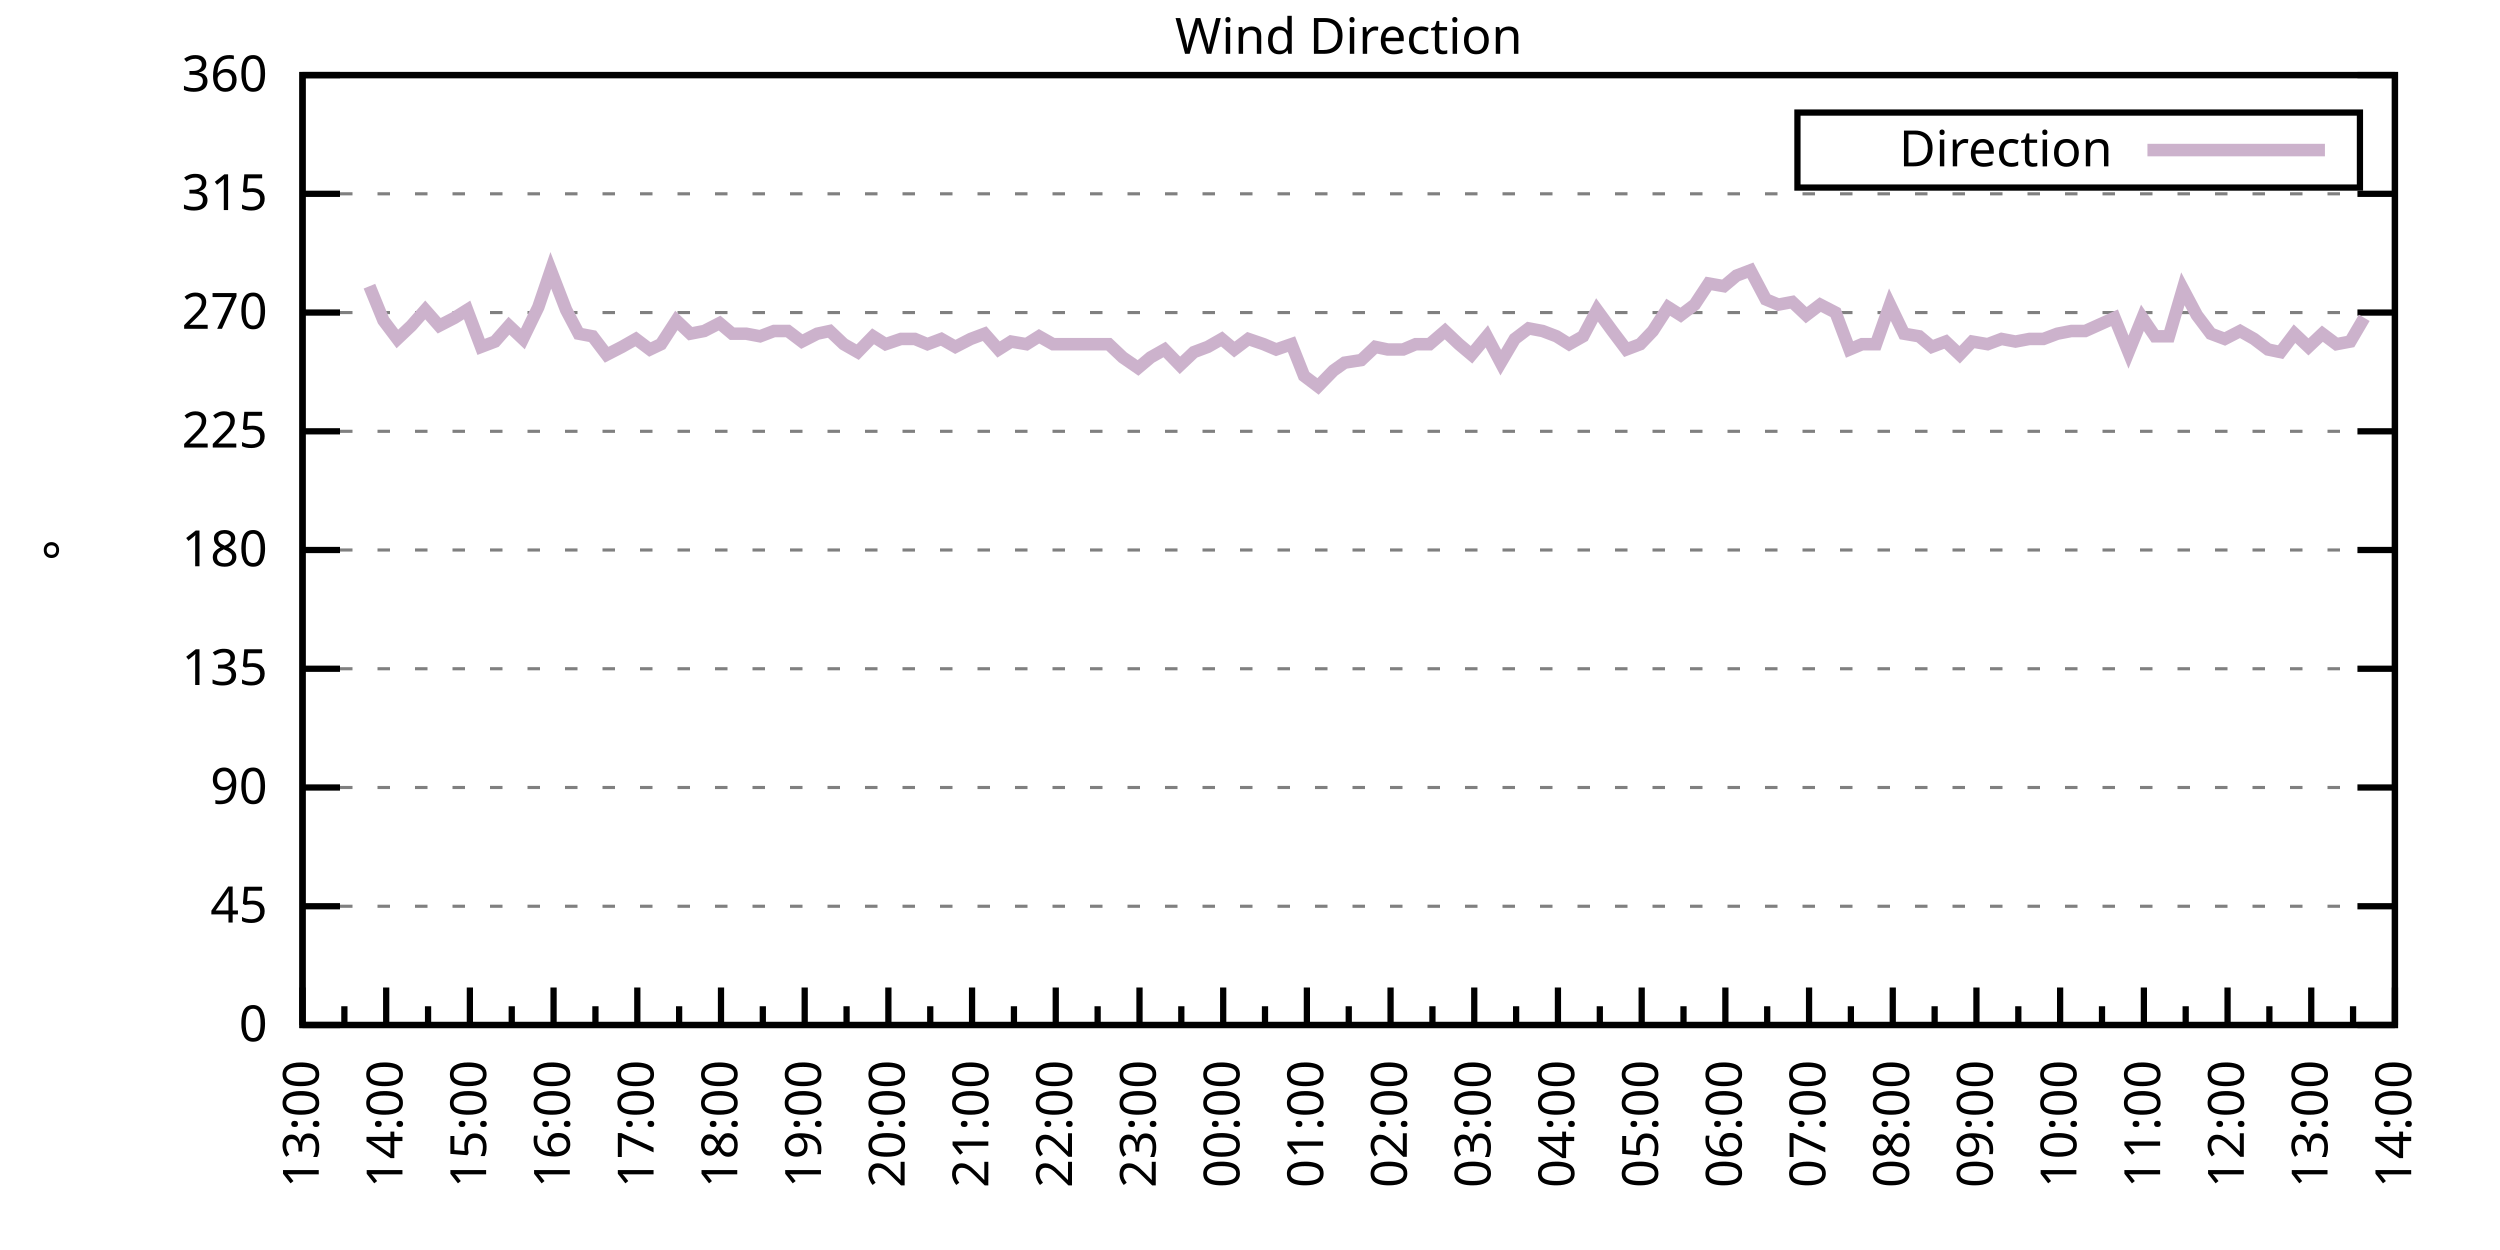
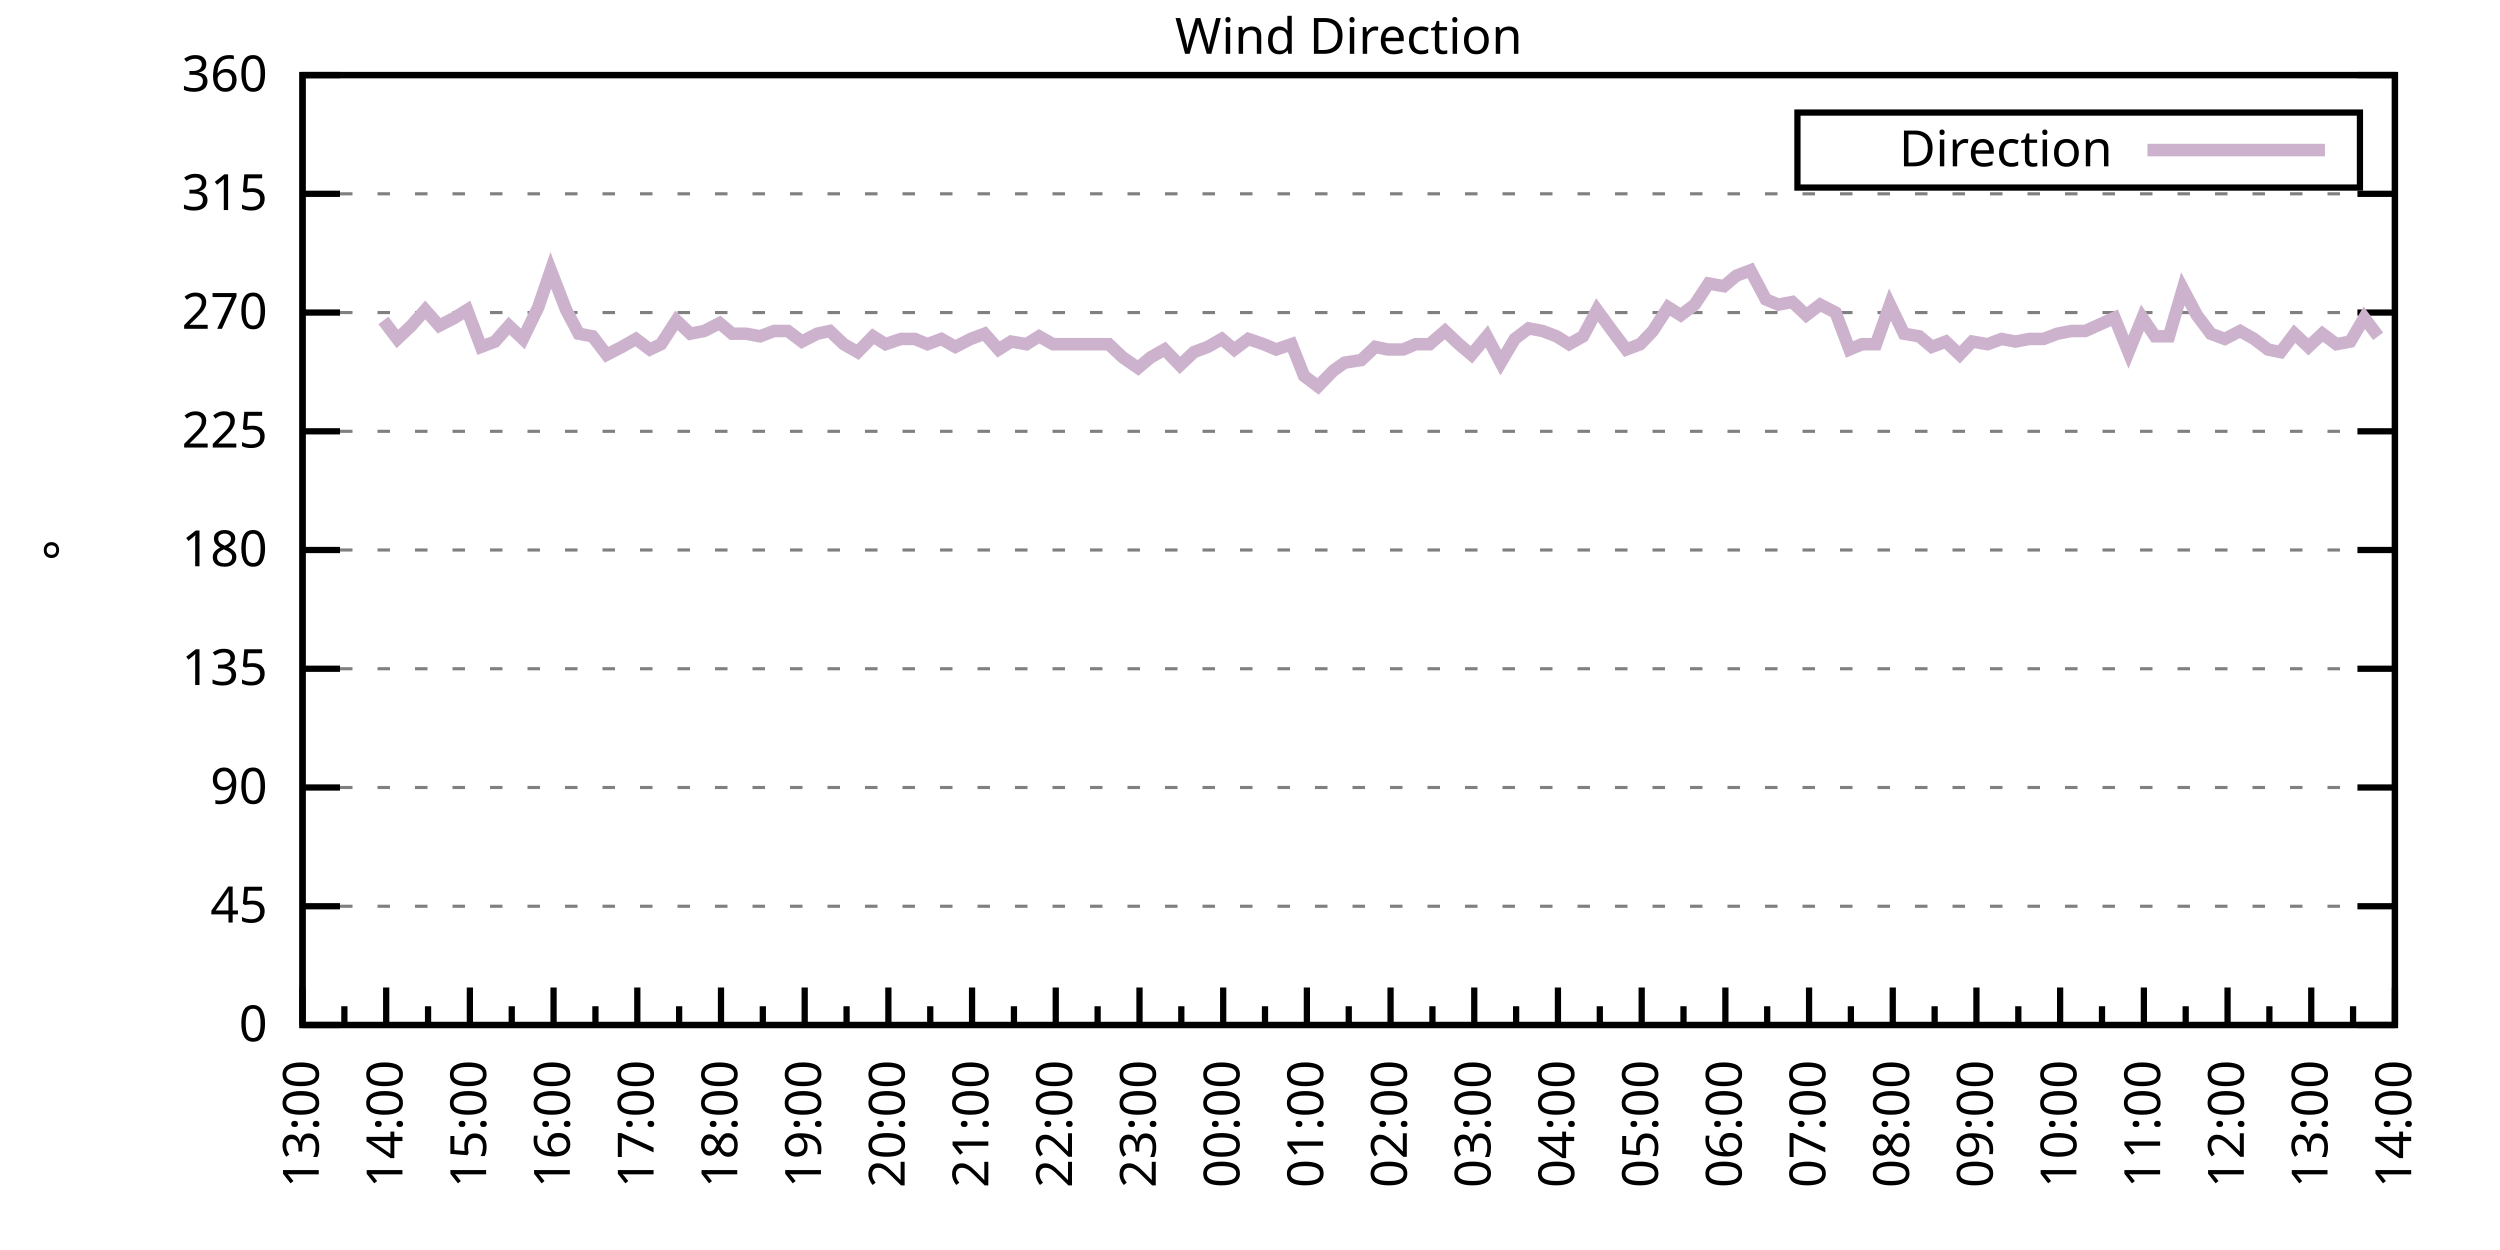
<svg xmlns="http://www.w3.org/2000/svg" xmlns:xlink="http://www.w3.org/1999/xlink" width="400" height="200" viewBox="0 0 400 200">
  <g id="gnuplot_canvas">
    <rect x="0" y="0" width="400" height="200" fill="none" />
    <defs>
      <circle id="gpDot" r="0.5" stroke-width="0.5" stroke="currentColor" />
      <path id="gpPt0" stroke-width="0.333" stroke="currentColor" d="M-1,0 h2 M0,-1 v2" />
      <path id="gpPt1" stroke-width="0.333" stroke="currentColor" d="M-1,-1 L1,1 M1,-1 L-1,1" />
      <path id="gpPt2" stroke-width="0.333" stroke="currentColor" d="M-1,0 L1,0 M0,-1 L0,1 M-1,-1 L1,1 M-1,1 L1,-1" />
      <rect id="gpPt3" stroke-width="0.333" stroke="currentColor" x="-1" y="-1" width="2" height="2" />
      <rect id="gpPt4" stroke-width="0.333" stroke="currentColor" fill="currentColor" x="-1" y="-1" width="2" height="2" />
      <circle id="gpPt5" stroke-width="0.333" stroke="currentColor" cx="0" cy="0" r="1" />
      <use xlink:href="#gpPt5" id="gpPt6" fill="currentColor" stroke="none" />
      <path id="gpPt7" stroke-width="0.333" stroke="currentColor" d="M0,-1.33 L-1.33,0.67 L1.33,0.67 z" />
      <use xlink:href="#gpPt7" id="gpPt8" fill="currentColor" stroke="none" />
      <use xlink:href="#gpPt7" id="gpPt9" stroke="currentColor" transform="rotate(180)" />
      <use xlink:href="#gpPt9" id="gpPt10" fill="currentColor" stroke="none" />
      <use xlink:href="#gpPt3" id="gpPt11" stroke="currentColor" transform="rotate(45)" />
      <use xlink:href="#gpPt11" id="gpPt12" fill="currentColor" stroke="none" />
      <path id="gpPt13" stroke-width="0.333" stroke="currentColor" d="M0,1.330 L1.265,0.411 L0.782,-1.067 L-0.782,-1.076 L-1.265,0.411 z" />
      <use xlink:href="#gpPt13" id="gpPt14" fill="currentColor" stroke="none" />
      <filter id="textbox" filterUnits="objectBoundingBox" x="0" y="0" height="1" width="1">
        <feFlood flood-color="white" flood-opacity="1" result="bgnd" />
        <feComposite in="SourceGraphic" in2="bgnd" operator="atop" />
      </filter>
      <filter id="greybox" filterUnits="objectBoundingBox" x="0" y="0" height="1" width="1">
        <feFlood flood-color="lightgrey" flood-opacity="1" result="grey" />
        <feComposite in="SourceGraphic" in2="grey" operator="atop" />
      </filter>
    </defs>
    <g fill="none" color="white" stroke="currentColor" stroke-width="1.00" stroke-linecap="butt" stroke-linejoin="miter">
</g>
    <g fill="none" color="black" stroke="currentColor" stroke-width="1.00" stroke-linecap="butt" stroke-linejoin="miter">
      <g stroke="none" shape-rendering="crispEdges">
        <polygon fill="rgb(255, 255, 255)" points="48.40,164.00 383.18,164.00 383.18,12.02 48.40,12.02 " />
      </g>
    </g>
    <g fill="none" color="black" stroke="currentColor" stroke-width="1.00" stroke-linecap="butt" stroke-linejoin="miter">
</g>
    <g fill="none" color="black" stroke="black" stroke-width="0.50" stroke-linecap="butt" stroke-linejoin="miter">
</g>
    <g fill="none" color="gray" stroke="currentColor" stroke-width="0.50" stroke-linecap="butt" stroke-linejoin="miter">
      <path stroke="gray" stroke-dasharray="2,4" class="gridline" d="M48.40,164.00 L383.19,164.00  " />
    </g>
    <g fill="none" color="gray" stroke="gray" stroke-width="1.00" stroke-linecap="butt" stroke-linejoin="miter">
</g>
    <g fill="none" color="black" stroke="currentColor" stroke-width="1.00" stroke-linecap="butt" stroke-linejoin="miter">
      <path stroke="black" d="M48.40,164.00 L54.40,164.00 M383.19,164.00 L377.19,164.00  " />
      <g transform="translate(42.80,166.60)" stroke="none" fill="black" font-family="Sans" font-size="8.00" text-anchor="end">
        <text>
          <tspan font-family="Sans"> 0</tspan>
        </text>
      </g>
    </g>
    <g fill="none" color="black" stroke="currentColor" stroke-width="1.00" stroke-linecap="butt" stroke-linejoin="miter">
</g>
    <g fill="none" color="black" stroke="black" stroke-width="0.50" stroke-linecap="butt" stroke-linejoin="miter">
</g>
    <g fill="none" color="gray" stroke="currentColor" stroke-width="0.50" stroke-linecap="butt" stroke-linejoin="miter">
      <path stroke="gray" stroke-dasharray="2,4" class="gridline" d="M48.40,145.00 L383.19,145.00  " />
    </g>
    <g fill="none" color="gray" stroke="gray" stroke-width="1.00" stroke-linecap="butt" stroke-linejoin="miter">
</g>
    <g fill="none" color="black" stroke="currentColor" stroke-width="1.00" stroke-linecap="butt" stroke-linejoin="miter">
      <path stroke="black" d="M48.40,145.00 L54.40,145.00 M383.19,145.00 L377.19,145.00  " />
      <g transform="translate(42.80,147.60)" stroke="none" fill="black" font-family="Sans" font-size="8.00" text-anchor="end">
        <text>
          <tspan font-family="Sans"> 45</tspan>
        </text>
      </g>
    </g>
    <g fill="none" color="black" stroke="currentColor" stroke-width="1.00" stroke-linecap="butt" stroke-linejoin="miter">
</g>
    <g fill="none" color="black" stroke="black" stroke-width="0.50" stroke-linecap="butt" stroke-linejoin="miter">
</g>
    <g fill="none" color="gray" stroke="currentColor" stroke-width="0.50" stroke-linecap="butt" stroke-linejoin="miter">
      <path stroke="gray" stroke-dasharray="2,4" class="gridline" d="M48.40,126.00 L383.19,126.00  " />
    </g>
    <g fill="none" color="gray" stroke="gray" stroke-width="1.00" stroke-linecap="butt" stroke-linejoin="miter">
</g>
    <g fill="none" color="black" stroke="currentColor" stroke-width="1.00" stroke-linecap="butt" stroke-linejoin="miter">
      <path stroke="black" d="M48.40,126.00 L54.40,126.00 M383.19,126.00 L377.19,126.00  " />
      <g transform="translate(42.80,128.60)" stroke="none" fill="black" font-family="Sans" font-size="8.00" text-anchor="end">
        <text>
          <tspan font-family="Sans"> 90</tspan>
        </text>
      </g>
    </g>
    <g fill="none" color="black" stroke="currentColor" stroke-width="1.00" stroke-linecap="butt" stroke-linejoin="miter">
</g>
    <g fill="none" color="black" stroke="black" stroke-width="0.50" stroke-linecap="butt" stroke-linejoin="miter">
</g>
    <g fill="none" color="gray" stroke="currentColor" stroke-width="0.50" stroke-linecap="butt" stroke-linejoin="miter">
      <path stroke="gray" stroke-dasharray="2,4" class="gridline" d="M48.40,107.00 L383.19,107.00  " />
    </g>
    <g fill="none" color="gray" stroke="gray" stroke-width="1.00" stroke-linecap="butt" stroke-linejoin="miter">
</g>
    <g fill="none" color="black" stroke="currentColor" stroke-width="1.00" stroke-linecap="butt" stroke-linejoin="miter">
      <path stroke="black" d="M48.40,107.00 L54.40,107.00 M383.19,107.00 L377.19,107.00  " />
      <g transform="translate(42.80,109.60)" stroke="none" fill="black" font-family="Sans" font-size="8.00" text-anchor="end">
        <text>
          <tspan font-family="Sans"> 135</tspan>
        </text>
      </g>
    </g>
    <g fill="none" color="black" stroke="currentColor" stroke-width="1.00" stroke-linecap="butt" stroke-linejoin="miter">
</g>
    <g fill="none" color="black" stroke="black" stroke-width="0.50" stroke-linecap="butt" stroke-linejoin="miter">
</g>
    <g fill="none" color="gray" stroke="currentColor" stroke-width="0.50" stroke-linecap="butt" stroke-linejoin="miter">
      <path stroke="gray" stroke-dasharray="2,4" class="gridline" d="M48.40,88.00 L383.19,88.00  " />
    </g>
    <g fill="none" color="gray" stroke="gray" stroke-width="1.00" stroke-linecap="butt" stroke-linejoin="miter">
</g>
    <g fill="none" color="black" stroke="currentColor" stroke-width="1.00" stroke-linecap="butt" stroke-linejoin="miter">
      <path stroke="black" d="M48.40,88.00 L54.40,88.00 M383.19,88.00 L377.19,88.00  " />
      <g transform="translate(42.80,90.60)" stroke="none" fill="black" font-family="Sans" font-size="8.00" text-anchor="end">
        <text>
          <tspan font-family="Sans"> 180</tspan>
        </text>
      </g>
    </g>
    <g fill="none" color="black" stroke="currentColor" stroke-width="1.00" stroke-linecap="butt" stroke-linejoin="miter">
</g>
    <g fill="none" color="black" stroke="black" stroke-width="0.50" stroke-linecap="butt" stroke-linejoin="miter">
</g>
    <g fill="none" color="gray" stroke="currentColor" stroke-width="0.50" stroke-linecap="butt" stroke-linejoin="miter">
      <path stroke="gray" stroke-dasharray="2,4" class="gridline" d="M48.40,69.01 L383.19,69.01  " />
    </g>
    <g fill="none" color="gray" stroke="gray" stroke-width="1.00" stroke-linecap="butt" stroke-linejoin="miter">
</g>
    <g fill="none" color="black" stroke="currentColor" stroke-width="1.00" stroke-linecap="butt" stroke-linejoin="miter">
      <path stroke="black" d="M48.40,69.01 L54.40,69.01 M383.19,69.01 L377.19,69.01  " />
      <g transform="translate(42.80,71.61)" stroke="none" fill="black" font-family="Sans" font-size="8.00" text-anchor="end">
        <text>
          <tspan font-family="Sans"> 225</tspan>
        </text>
      </g>
    </g>
    <g fill="none" color="black" stroke="currentColor" stroke-width="1.00" stroke-linecap="butt" stroke-linejoin="miter">
</g>
    <g fill="none" color="black" stroke="black" stroke-width="0.50" stroke-linecap="butt" stroke-linejoin="miter">
</g>
    <g fill="none" color="gray" stroke="currentColor" stroke-width="0.50" stroke-linecap="butt" stroke-linejoin="miter">
      <path stroke="gray" stroke-dasharray="2,4" class="gridline" d="M48.40,50.01 L383.19,50.01  " />
    </g>
    <g fill="none" color="gray" stroke="gray" stroke-width="1.00" stroke-linecap="butt" stroke-linejoin="miter">
</g>
    <g fill="none" color="black" stroke="currentColor" stroke-width="1.00" stroke-linecap="butt" stroke-linejoin="miter">
      <path stroke="black" d="M48.40,50.01 L54.40,50.01 M383.19,50.01 L377.19,50.01  " />
      <g transform="translate(42.80,52.61)" stroke="none" fill="black" font-family="Sans" font-size="8.00" text-anchor="end">
        <text>
          <tspan font-family="Sans"> 270</tspan>
        </text>
      </g>
    </g>
    <g fill="none" color="black" stroke="currentColor" stroke-width="1.00" stroke-linecap="butt" stroke-linejoin="miter">
</g>
    <g fill="none" color="black" stroke="black" stroke-width="0.50" stroke-linecap="butt" stroke-linejoin="miter">
</g>
    <g fill="none" color="gray" stroke="currentColor" stroke-width="0.50" stroke-linecap="butt" stroke-linejoin="miter">
      <path stroke="gray" stroke-dasharray="2,4" class="gridline" d="M48.40,31.01 L383.19,31.01  " />
    </g>
    <g fill="none" color="gray" stroke="gray" stroke-width="1.00" stroke-linecap="butt" stroke-linejoin="miter">
</g>
    <g fill="none" color="black" stroke="currentColor" stroke-width="1.00" stroke-linecap="butt" stroke-linejoin="miter">
      <path stroke="black" d="M48.40,31.01 L54.40,31.01 M383.19,31.01 L377.19,31.01  " />
      <g transform="translate(42.80,33.61)" stroke="none" fill="black" font-family="Sans" font-size="8.00" text-anchor="end">
        <text>
          <tspan font-family="Sans"> 315</tspan>
        </text>
      </g>
    </g>
    <g fill="none" color="black" stroke="currentColor" stroke-width="1.00" stroke-linecap="butt" stroke-linejoin="miter">
</g>
    <g fill="none" color="black" stroke="black" stroke-width="0.50" stroke-linecap="butt" stroke-linejoin="miter">
</g>
    <g fill="none" color="gray" stroke="currentColor" stroke-width="0.50" stroke-linecap="butt" stroke-linejoin="miter">
      <path stroke="gray" stroke-dasharray="2,4" class="gridline" d="M48.40,12.01 L383.19,12.01  " />
    </g>
    <g fill="none" color="gray" stroke="gray" stroke-width="1.00" stroke-linecap="butt" stroke-linejoin="miter">
</g>
    <g fill="none" color="black" stroke="currentColor" stroke-width="1.00" stroke-linecap="butt" stroke-linejoin="miter">
      <path stroke="black" d="M48.40,12.01 L54.40,12.01 M383.19,12.01 L377.19,12.01  " />
      <g transform="translate(42.80,14.61)" stroke="none" fill="black" font-family="Sans" font-size="8.00" text-anchor="end">
        <text>
          <tspan font-family="Sans"> 360</tspan>
        </text>
      </g>
    </g>
    <g fill="none" color="black" stroke="currentColor" stroke-width="1.00" stroke-linecap="butt" stroke-linejoin="miter">
      <path stroke="black" d="M48.40,164.00 L48.40,158.00  " />
      <g transform="translate(51.00,169.60) rotate(270)" stroke="none" fill="black" font-family="Sans" font-size="8.00" text-anchor="end">
        <text>
          <tspan font-family="Sans">13:00</tspan>
        </text>
      </g>
    </g>
    <g fill="none" color="black" stroke="currentColor" stroke-width="1.00" stroke-linecap="butt" stroke-linejoin="miter">
      <path stroke="black" d="M55.10,164.00 L55.10,161.00 M61.79,164.00 L61.79,158.00  " />
      <g transform="translate(64.39,169.60) rotate(270)" stroke="none" fill="black" font-family="Sans" font-size="8.00" text-anchor="end">
        <text>
          <tspan font-family="Sans">14:00</tspan>
        </text>
      </g>
    </g>
    <g fill="none" color="black" stroke="currentColor" stroke-width="1.00" stroke-linecap="butt" stroke-linejoin="miter">
      <path stroke="black" d="M68.49,164.00 L68.49,161.00 M75.18,164.00 L75.18,158.00  " />
      <g transform="translate(77.78,169.60) rotate(270)" stroke="none" fill="black" font-family="Sans" font-size="8.00" text-anchor="end">
        <text>
          <tspan font-family="Sans">15:00</tspan>
        </text>
      </g>
    </g>
    <g fill="none" color="black" stroke="currentColor" stroke-width="1.00" stroke-linecap="butt" stroke-linejoin="miter">
      <path stroke="black" d="M81.88,164.00 L81.88,161.00 M88.57,164.00 L88.57,158.00  " />
      <g transform="translate(91.17,169.60) rotate(270)" stroke="none" fill="black" font-family="Sans" font-size="8.00" text-anchor="end">
        <text>
          <tspan font-family="Sans">16:00</tspan>
        </text>
      </g>
    </g>
    <g fill="none" color="black" stroke="currentColor" stroke-width="1.00" stroke-linecap="butt" stroke-linejoin="miter">
      <path stroke="black" d="M95.27,164.00 L95.27,161.00 M101.97,164.00 L101.97,158.00  " />
      <g transform="translate(104.57,169.60) rotate(270)" stroke="none" fill="black" font-family="Sans" font-size="8.00" text-anchor="end">
        <text>
          <tspan font-family="Sans">17:00</tspan>
        </text>
      </g>
    </g>
    <g fill="none" color="black" stroke="currentColor" stroke-width="1.00" stroke-linecap="butt" stroke-linejoin="miter">
      <path stroke="black" d="M108.66,164.00 L108.66,161.00 M115.36,164.00 L115.36,158.00  " />
      <g transform="translate(117.96,169.60) rotate(270)" stroke="none" fill="black" font-family="Sans" font-size="8.00" text-anchor="end">
        <text>
          <tspan font-family="Sans">18:00</tspan>
        </text>
      </g>
    </g>
    <g fill="none" color="black" stroke="currentColor" stroke-width="1.00" stroke-linecap="butt" stroke-linejoin="miter">
      <path stroke="black" d="M122.05,164.00 L122.05,161.00 M128.75,164.00 L128.75,158.00  " />
      <g transform="translate(131.35,169.60) rotate(270)" stroke="none" fill="black" font-family="Sans" font-size="8.00" text-anchor="end">
        <text>
          <tspan font-family="Sans">19:00</tspan>
        </text>
      </g>
    </g>
    <g fill="none" color="black" stroke="currentColor" stroke-width="1.00" stroke-linecap="butt" stroke-linejoin="miter">
      <path stroke="black" d="M135.45,164.00 L135.45,161.00 M142.14,164.00 L142.14,158.00  " />
      <g transform="translate(144.74,169.60) rotate(270)" stroke="none" fill="black" font-family="Sans" font-size="8.00" text-anchor="end">
        <text>
          <tspan font-family="Sans">20:00</tspan>
        </text>
      </g>
    </g>
    <g fill="none" color="black" stroke="currentColor" stroke-width="1.00" stroke-linecap="butt" stroke-linejoin="miter">
      <path stroke="black" d="M148.84,164.00 L148.84,161.00 M155.53,164.00 L155.53,158.00  " />
      <g transform="translate(158.13,169.60) rotate(270)" stroke="none" fill="black" font-family="Sans" font-size="8.00" text-anchor="end">
        <text>
          <tspan font-family="Sans">21:00</tspan>
        </text>
      </g>
    </g>
    <g fill="none" color="black" stroke="currentColor" stroke-width="1.00" stroke-linecap="butt" stroke-linejoin="miter">
      <path stroke="black" d="M162.23,164.00 L162.23,161.00 M168.92,164.00 L168.92,158.00  " />
      <g transform="translate(171.52,169.60) rotate(270)" stroke="none" fill="black" font-family="Sans" font-size="8.00" text-anchor="end">
        <text>
          <tspan font-family="Sans">22:00</tspan>
        </text>
      </g>
    </g>
    <g fill="none" color="black" stroke="currentColor" stroke-width="1.00" stroke-linecap="butt" stroke-linejoin="miter">
      <path stroke="black" d="M175.62,164.00 L175.62,161.00 M182.32,164.00 L182.32,158.00  " />
      <g transform="translate(184.92,169.60) rotate(270)" stroke="none" fill="black" font-family="Sans" font-size="8.00" text-anchor="end">
        <text>
          <tspan font-family="Sans">23:00</tspan>
        </text>
      </g>
    </g>
    <g fill="none" color="black" stroke="currentColor" stroke-width="1.00" stroke-linecap="butt" stroke-linejoin="miter">
      <path stroke="black" d="M189.01,164.00 L189.01,161.00 M195.71,164.00 L195.71,158.00  " />
      <g transform="translate(198.31,169.60) rotate(270)" stroke="none" fill="black" font-family="Sans" font-size="8.00" text-anchor="end">
        <text>
          <tspan font-family="Sans">00:00</tspan>
        </text>
      </g>
    </g>
    <g fill="none" color="black" stroke="currentColor" stroke-width="1.00" stroke-linecap="butt" stroke-linejoin="miter">
      <path stroke="black" d="M202.40,164.00 L202.40,161.00 M209.10,164.00 L209.10,158.00  " />
      <g transform="translate(211.70,169.60) rotate(270)" stroke="none" fill="black" font-family="Sans" font-size="8.00" text-anchor="end">
        <text>
          <tspan font-family="Sans">01:00</tspan>
        </text>
      </g>
    </g>
    <g fill="none" color="black" stroke="currentColor" stroke-width="1.00" stroke-linecap="butt" stroke-linejoin="miter">
      <path stroke="black" d="M215.80,164.00 L215.80,161.00 M222.49,164.00 L222.49,158.00  " />
      <g transform="translate(225.09,169.60) rotate(270)" stroke="none" fill="black" font-family="Sans" font-size="8.00" text-anchor="end">
        <text>
          <tspan font-family="Sans">02:00</tspan>
        </text>
      </g>
    </g>
    <g fill="none" color="black" stroke="currentColor" stroke-width="1.00" stroke-linecap="butt" stroke-linejoin="miter">
      <path stroke="black" d="M229.19,164.00 L229.19,161.00 M235.88,164.00 L235.88,158.00  " />
      <g transform="translate(238.48,169.60) rotate(270)" stroke="none" fill="black" font-family="Sans" font-size="8.00" text-anchor="end">
        <text>
          <tspan font-family="Sans">03:00</tspan>
        </text>
      </g>
    </g>
    <g fill="none" color="black" stroke="currentColor" stroke-width="1.00" stroke-linecap="butt" stroke-linejoin="miter">
      <path stroke="black" d="M242.58,164.00 L242.58,161.00 M249.27,164.00 L249.27,158.00  " />
      <g transform="translate(251.87,169.60) rotate(270)" stroke="none" fill="black" font-family="Sans" font-size="8.00" text-anchor="end">
        <text>
          <tspan font-family="Sans">04:00</tspan>
        </text>
      </g>
    </g>
    <g fill="none" color="black" stroke="currentColor" stroke-width="1.00" stroke-linecap="butt" stroke-linejoin="miter">
      <path stroke="black" d="M255.97,164.00 L255.97,161.00 M262.67,164.00 L262.67,158.00  " />
      <g transform="translate(265.27,169.60) rotate(270)" stroke="none" fill="black" font-family="Sans" font-size="8.00" text-anchor="end">
        <text>
          <tspan font-family="Sans">05:00</tspan>
        </text>
      </g>
    </g>
    <g fill="none" color="black" stroke="currentColor" stroke-width="1.00" stroke-linecap="butt" stroke-linejoin="miter">
      <path stroke="black" d="M269.36,164.00 L269.36,161.00 M276.06,164.00 L276.06,158.00  " />
      <g transform="translate(278.66,169.60) rotate(270)" stroke="none" fill="black" font-family="Sans" font-size="8.00" text-anchor="end">
        <text>
          <tspan font-family="Sans">06:00</tspan>
        </text>
      </g>
    </g>
    <g fill="none" color="black" stroke="currentColor" stroke-width="1.00" stroke-linecap="butt" stroke-linejoin="miter">
      <path stroke="black" d="M282.75,164.00 L282.75,161.00 M289.45,164.00 L289.45,158.00  " />
      <g transform="translate(292.05,169.60) rotate(270)" stroke="none" fill="black" font-family="Sans" font-size="8.00" text-anchor="end">
        <text>
          <tspan font-family="Sans">07:00</tspan>
        </text>
      </g>
    </g>
    <g fill="none" color="black" stroke="currentColor" stroke-width="1.00" stroke-linecap="butt" stroke-linejoin="miter">
      <path stroke="black" d="M296.14,164.00 L296.14,161.00 M302.84,164.00 L302.84,158.00  " />
      <g transform="translate(305.44,169.60) rotate(270)" stroke="none" fill="black" font-family="Sans" font-size="8.00" text-anchor="end">
        <text>
          <tspan font-family="Sans">08:00</tspan>
        </text>
      </g>
    </g>
    <g fill="none" color="black" stroke="currentColor" stroke-width="1.00" stroke-linecap="butt" stroke-linejoin="miter">
      <path stroke="black" d="M309.54,164.00 L309.54,161.00 M316.23,164.00 L316.23,158.00  " />
      <g transform="translate(318.83,169.60) rotate(270)" stroke="none" fill="black" font-family="Sans" font-size="8.00" text-anchor="end">
        <text>
          <tspan font-family="Sans">09:00</tspan>
        </text>
      </g>
    </g>
    <g fill="none" color="black" stroke="currentColor" stroke-width="1.00" stroke-linecap="butt" stroke-linejoin="miter">
      <path stroke="black" d="M322.93,164.00 L322.93,161.00 M329.62,164.00 L329.62,158.00  " />
      <g transform="translate(332.22,169.60) rotate(270)" stroke="none" fill="black" font-family="Sans" font-size="8.00" text-anchor="end">
        <text>
          <tspan font-family="Sans">10:00</tspan>
        </text>
      </g>
    </g>
    <g fill="none" color="black" stroke="currentColor" stroke-width="1.00" stroke-linecap="butt" stroke-linejoin="miter">
      <path stroke="black" d="M336.32,164.00 L336.32,161.00 M343.02,164.00 L343.02,158.00  " />
      <g transform="translate(345.62,169.60) rotate(270)" stroke="none" fill="black" font-family="Sans" font-size="8.00" text-anchor="end">
        <text>
          <tspan font-family="Sans">11:00</tspan>
        </text>
      </g>
    </g>
    <g fill="none" color="black" stroke="currentColor" stroke-width="1.00" stroke-linecap="butt" stroke-linejoin="miter">
      <path stroke="black" d="M349.71,164.00 L349.71,161.00 M356.41,164.00 L356.41,158.00  " />
      <g transform="translate(359.01,169.60) rotate(270)" stroke="none" fill="black" font-family="Sans" font-size="8.00" text-anchor="end">
        <text>
          <tspan font-family="Sans">12:00</tspan>
        </text>
      </g>
    </g>
    <g fill="none" color="black" stroke="currentColor" stroke-width="1.00" stroke-linecap="butt" stroke-linejoin="miter">
      <path stroke="black" d="M363.10,164.00 L363.10,161.00 M369.80,164.00 L369.80,158.00  " />
      <g transform="translate(372.40,169.60) rotate(270)" stroke="none" fill="black" font-family="Sans" font-size="8.00" text-anchor="end">
        <text>
          <tspan font-family="Sans">13:00</tspan>
        </text>
      </g>
    </g>
    <g fill="none" color="black" stroke="currentColor" stroke-width="1.00" stroke-linecap="butt" stroke-linejoin="miter">
      <path stroke="black" d="M376.49,164.00 L376.49,161.00 M383.19,164.00 L383.19,158.00  " />
      <g transform="translate(385.79,169.60) rotate(270)" stroke="none" fill="black" font-family="Sans" font-size="8.00" text-anchor="end">
        <text>
          <tspan font-family="Sans">14:00</tspan>
        </text>
      </g>
    </g>
    <g fill="none" color="black" stroke="currentColor" stroke-width="1.00" stroke-linecap="butt" stroke-linejoin="miter">
</g>
    <g fill="none" color="black" stroke="currentColor" stroke-width="1.00" stroke-linecap="butt" stroke-linejoin="miter">
      <path stroke="black" d="M48.40,12.01 L48.40,164.00 L383.19,164.00 L383.19,12.01 L48.40,12.01 Z  " />
    </g>
    <g fill="none" color="black" stroke="currentColor" stroke-width="1.00" stroke-linecap="butt" stroke-linejoin="miter">
      <g transform="translate(12.80,88.01) rotate(270)" stroke="none" fill="black" font-family="Sans" font-size="8.00" text-anchor="middle">
        <text>
          <tspan font-family="Sans">°</tspan>
        </text>
      </g>
    </g>
    <g fill="none" color="black" stroke="currentColor" stroke-width="1.00" stroke-linecap="butt" stroke-linejoin="miter">
</g>
    <g fill="none" color="black" stroke="currentColor" stroke-width="1.00" stroke-linecap="butt" stroke-linejoin="miter">
      <path stroke="black" d="M287.59,30.01 L287.59,18.01 L377.59,18.01 L377.59,30.01 L287.59,30.01 Z  " />
    </g>
    <g id="Wind_direction_plot_1">
      <g fill="none" color="white" stroke="black" stroke-width="2.00" stroke-linecap="butt" stroke-linejoin="miter">
</g>
      <g fill="none" color="black" stroke="currentColor" stroke-width="2.00" stroke-linecap="butt" stroke-linejoin="miter">
        <g transform="translate(337.99,26.61)" stroke="none" fill="black" font-family="Sans" font-size="8.00" text-anchor="end">
          <text>
            <tspan font-family="Sans">Direction</tspan>
          </text>
        </g>
      </g>
      <g fill="none" color="black" stroke="currentColor" stroke-width="2.00" stroke-linecap="butt" stroke-linejoin="miter">
-         <path stroke="rgb(204, 178, 204)" d="M343.59,24.01 L371.99,24.01 M59.11,45.79 L61.35,51.27 L63.58,54.23 L65.81,52.12 L68.04,49.59 L70.27,52.12   L72.73,50.85 L74.74,49.59 L76.97,55.50 L79.20,54.65 L81.43,52.12 L83.66,54.23 L86.12,49.16 L88.13,43.25   L90.58,49.59 L92.59,53.39 L94.82,53.81 L97.06,56.76 L99.51,55.50 L101.74,54.23 L103.98,55.92 L105.76,55.07   L108.22,51.27 L110.45,53.39 L112.68,52.96 L115.13,51.70 L117.14,53.39 L119.38,53.39 L121.61,53.81 L123.84,52.96   L126.07,52.96 L128.30,54.65 L130.76,53.39 L132.77,52.96 L135.00,55.07 L137.23,56.34 L139.69,53.81 L141.69,55.07   L144.15,54.23 L146.38,54.23 L148.39,55.07 L150.62,54.23 L152.85,55.50 L155.31,54.23 L157.54,53.39 L159.77,55.92   L161.78,54.65 L164.24,55.07 L166.25,53.81 L168.48,55.07 L170.71,55.07 L172.94,55.07 L175.17,55.07 L177.41,55.07   L179.64,57.18 L182.09,58.87 L184.10,57.18 L186.33,55.92 L188.79,58.45 L191.02,56.34 L193.25,55.50 L195.48,54.23   L197.49,55.92 L199.73,54.23 L202.18,55.07 L204.19,55.92 L206.64,55.07 L208.65,60.14 L210.88,61.83 L213.34,59.30   L215.13,58.03 L217.80,57.61 L220.04,55.50 L222.04,55.92 L224.50,55.92 L226.51,55.07 L228.74,55.07 L231.20,52.96   L233.43,55.07 L235.44,56.76 L237.89,53.81 L240.12,58.03 L242.36,54.23 L244.59,52.54 L246.82,52.96 L249.05,53.81   L251.06,55.07 L253.29,53.81 L255.52,49.59 L257.98,52.96 L260.21,55.92 L262.44,55.07 L264.45,52.96 L266.91,49.16   L268.92,50.43 L271.15,48.74 L273.38,45.36 L275.83,45.79 L277.84,44.10 L280.07,43.25 L282.53,47.90 L284.54,48.74   L286.77,48.32 L289.00,50.43 L291.23,48.74 L293.69,50.01 L295.92,55.92 L297.93,55.07 L300.16,55.07 L302.39,48.74   L304.63,53.39 L307.08,53.81 L309.09,55.50 L311.32,54.65 L313.55,56.76 L315.56,54.65 L318.02,55.07 L320.25,54.23   L322.48,54.65 L324.71,54.23 L326.95,54.23 L329.18,53.39 L331.41,52.96 L333.64,52.96 L338.33,50.85 L340.56,56.34   L342.79,50.85 L344.80,53.81 L347.03,53.81 L349.26,46.21 L351.50,50.43 L353.73,53.39 L355.96,54.23 L358.42,52.96   L360.65,54.23 L362.88,55.92 L364.89,56.34 L367.12,53.39 L369.35,55.50 L371.58,53.39 L373.82,55.07 L376.05,54.65   L378.28,50.85  " />
+         <path stroke="rgb(204, 178, 204)" d="M343.59,24.01 L371.99,24.01 M61.35,51.27 L63.58,54.23 L65.81,52.12 L68.04,49.59 L70.27,52.12 L72.73,50.85   L74.74,49.59 L76.97,55.50 L79.20,54.65 L81.43,52.12 L83.66,54.23 L86.12,49.16 L88.13,43.25 L90.58,49.59   L92.59,53.39 L94.82,53.81 L97.06,56.76 L99.51,55.50 L101.74,54.23 L103.98,55.92 L105.76,55.07 L108.22,51.27   L110.45,53.39 L112.68,52.96 L115.13,51.70 L117.14,53.39 L119.38,53.39 L121.61,53.81 L123.84,52.96 L126.07,52.96   L128.30,54.65 L130.76,53.39 L132.77,52.96 L135.00,55.07 L137.23,56.34 L139.69,53.81 L141.69,55.07 L144.15,54.23   L146.38,54.23 L148.39,55.07 L150.62,54.23 L152.85,55.50 L155.31,54.23 L157.54,53.39 L159.77,55.92 L161.78,54.65   L164.24,55.07 L166.25,53.81 L168.48,55.07 L170.71,55.07 L172.94,55.07 L175.17,55.07 L177.41,55.07 L179.64,57.18   L182.09,58.87 L184.10,57.18 L186.33,55.92 L188.79,58.45 L191.02,56.34 L193.25,55.50 L195.48,54.23 L197.49,55.92   L199.73,54.23 L202.18,55.07 L204.19,55.92 L206.64,55.07 L208.65,60.14 L210.88,61.83 L213.34,59.30 L215.13,58.03   L217.80,57.61 L220.04,55.50 L222.04,55.92 L224.50,55.92 L226.51,55.07 L228.74,55.07 L231.20,52.96 L233.43,55.07   L235.44,56.76 L237.89,53.81 L240.12,58.03 L242.36,54.23 L244.59,52.54 L246.82,52.96 L249.05,53.81 L251.06,55.07   L253.29,53.81 L255.52,49.59 L257.98,52.96 L260.21,55.92 L262.44,55.07 L264.45,52.96 L266.91,49.16 L268.92,50.43   L271.15,48.74 L273.38,45.36 L275.83,45.79 L277.84,44.10 L280.07,43.25 L282.53,47.90 L284.54,48.74 L286.77,48.32   L289.00,50.43 L291.23,48.74 L293.69,50.01 L295.92,55.92 L297.93,55.07 L300.16,55.07 L302.39,48.74 L304.63,53.39   L307.08,53.81 L309.09,55.50 L311.32,54.65 L313.55,56.76 L315.56,54.65 L318.02,55.07 L320.25,54.23 L322.48,54.65   L324.71,54.23 L326.95,54.23 L329.18,53.39 L331.41,52.96 L333.64,52.96 L338.33,50.85 L340.56,56.34 L342.79,50.85   L344.80,53.81 L347.03,53.81 L349.26,46.21 L351.50,50.43 L353.73,53.39 L355.96,54.23 L358.42,52.96 L360.65,54.23   L362.88,55.92 L364.89,56.34 L367.12,53.39 L369.35,55.50 L371.58,53.39 L373.82,55.07 L376.05,54.65 L378.28,50.85   L380.51,53.81  " />
      </g>
    </g>
    <g fill="none" color="black" stroke="currentColor" stroke-width="2.00" stroke-linecap="butt" stroke-linejoin="miter">
</g>
    <g fill="none" color="black" stroke="black" stroke-width="1.00" stroke-linecap="butt" stroke-linejoin="miter">
</g>
    <g fill="none" color="black" stroke="currentColor" stroke-width="1.00" stroke-linecap="butt" stroke-linejoin="miter">
      <path stroke="black" d="M48.40,12.01 L48.40,164.00 L383.19,164.00 L383.19,12.01 L48.40,12.01 Z  " />
    </g>
    <g fill="none" color="black" stroke="currentColor" stroke-width="1.00" stroke-linecap="butt" stroke-linejoin="miter">
      <g transform="translate(215.79,8.61)" stroke="none" fill="black" font-family="Sans" font-size="8.00" text-anchor="middle">
        <text>
          <tspan font-family="Sans">Wind Direction</tspan>
        </text>
      </g>
    </g>
    <g fill="none" color="black" stroke="currentColor" stroke-width="1.00" stroke-linecap="butt" stroke-linejoin="miter">
</g>
  </g>
</svg>
